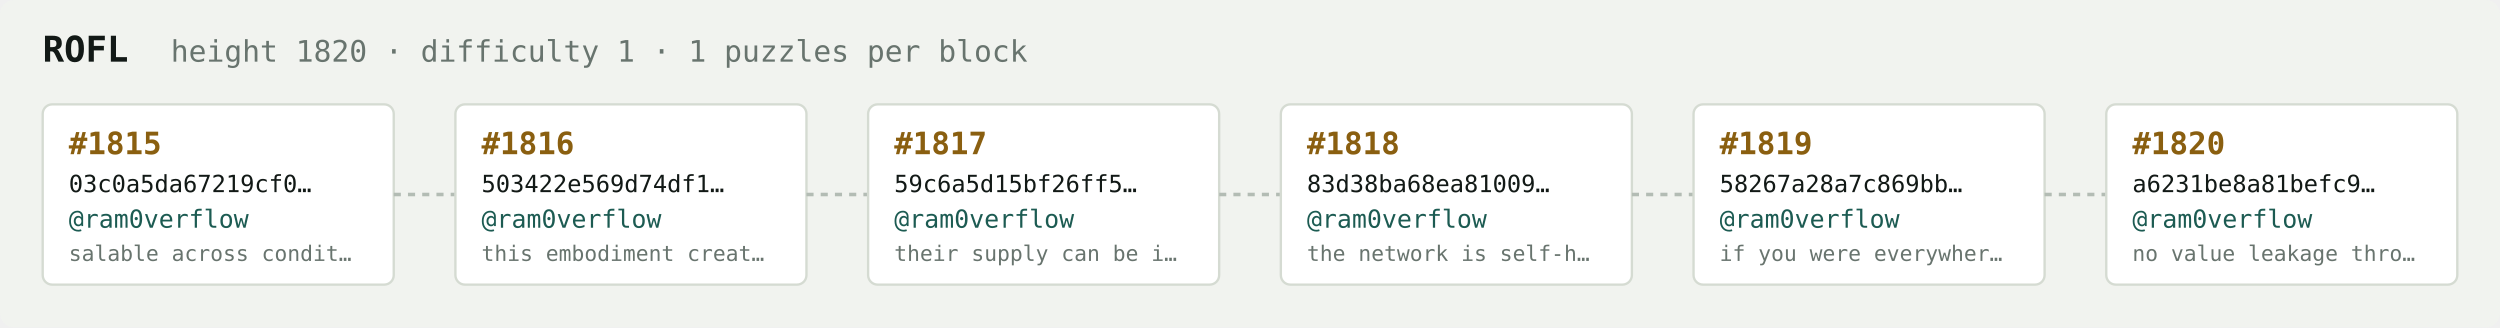
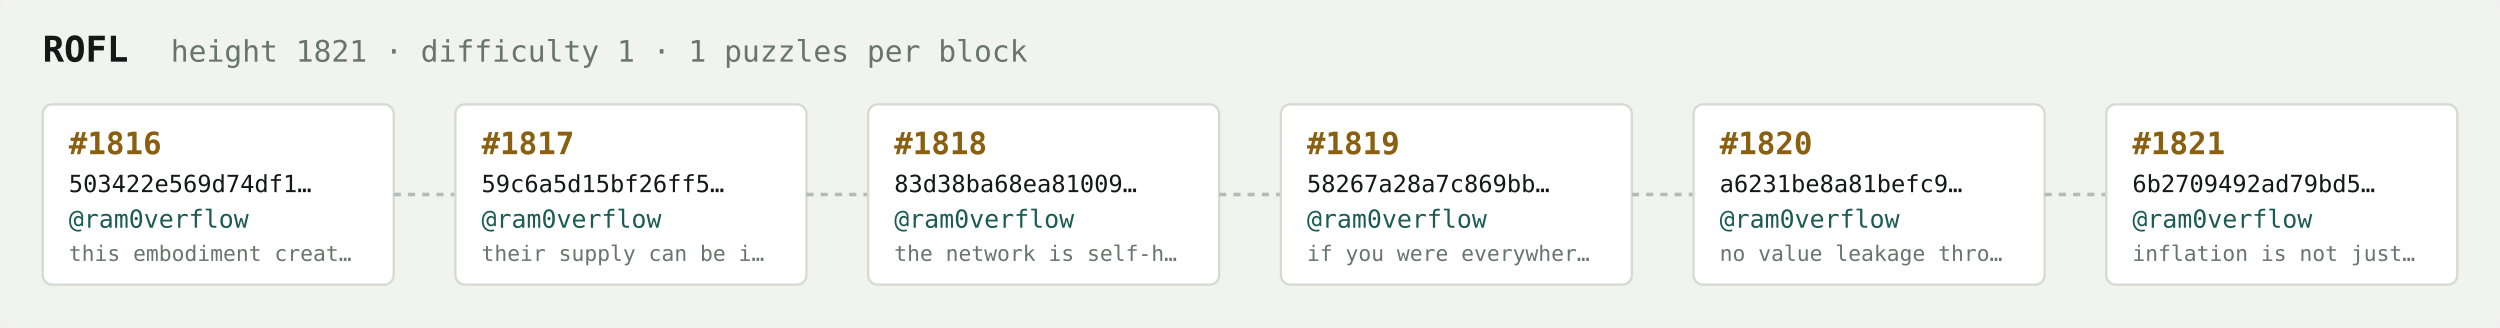
<svg xmlns="http://www.w3.org/2000/svg" width="1054" height="138" viewBox="0 0 1054 138" font-family="ui-monospace,SFMono-Regular,Menlo,monospace">
  <rect fill="#f1f3ef" width="1054" height="138" rx="6" />
  <text x="18" y="26" fill="#121916" font-size="15" font-weight="700">ROFL</text>
-   <text x="72" y="26" fill="#68746e" font-size="12.5">height 1820 · difficulty 1 · 1 puzzles per block</text>
+   <text x="72" y="26" fill="#68746e" font-size="12.5">height 1821 · difficulty 1 · 1 puzzles per block</text>
  <rect x="18" y="44" width="148" height="76" rx="4" fill="#ffffff" stroke="#d5dbd2" stroke-width="1" />
-   <text x="29" y="65" fill="#8a5f10" font-size="13" font-weight="700">#1815</text>
-   <text x="29" y="81" fill="#121916" font-size="10">03c0a5da67219cf0…</text>
+   <text x="29" y="65" fill="#8a5f10" font-size="13" font-weight="700">#1816</text>
+   <text x="29" y="81" fill="#121916" font-size="10">503422e569d74df1…</text>
  <text x="29" y="96" fill="#1c5b52" font-size="10.5">@ram0verflow</text>
-   <text x="29" y="110" fill="#68746e" font-size="9">salable across condit…</text>
+   <text x="29" y="110" fill="#68746e" font-size="9">this embodiment creat…</text>
  <line x1="166" y1="82.0" x2="192" y2="82.0" stroke="#b3bcb4" stroke-width="1.5" stroke-dasharray="3 3" />
  <rect x="192" y="44" width="148" height="76" rx="4" fill="#ffffff" stroke="#d5dbd2" stroke-width="1" />
-   <text x="203" y="65" fill="#8a5f10" font-size="13" font-weight="700">#1816</text>
-   <text x="203" y="81" fill="#121916" font-size="10">503422e569d74df1…</text>
+   <text x="203" y="65" fill="#8a5f10" font-size="13" font-weight="700">#1817</text>
+   <text x="203" y="81" fill="#121916" font-size="10">59c6a5d15bf26ff5…</text>
  <text x="203" y="96" fill="#1c5b52" font-size="10.5">@ram0verflow</text>
-   <text x="203" y="110" fill="#68746e" font-size="9">this embodiment creat…</text>
+   <text x="203" y="110" fill="#68746e" font-size="9">their supply can be i…</text>
  <line x1="340" y1="82.0" x2="366" y2="82.0" stroke="#b3bcb4" stroke-width="1.5" stroke-dasharray="3 3" />
  <rect x="366" y="44" width="148" height="76" rx="4" fill="#ffffff" stroke="#d5dbd2" stroke-width="1" />
-   <text x="377" y="65" fill="#8a5f10" font-size="13" font-weight="700">#1817</text>
-   <text x="377" y="81" fill="#121916" font-size="10">59c6a5d15bf26ff5…</text>
+   <text x="377" y="65" fill="#8a5f10" font-size="13" font-weight="700">#1818</text>
+   <text x="377" y="81" fill="#121916" font-size="10">83d38ba68ea81009…</text>
  <text x="377" y="96" fill="#1c5b52" font-size="10.5">@ram0verflow</text>
-   <text x="377" y="110" fill="#68746e" font-size="9">their supply can be i…</text>
+   <text x="377" y="110" fill="#68746e" font-size="9">the network is self-h…</text>
  <line x1="514" y1="82.0" x2="540" y2="82.0" stroke="#b3bcb4" stroke-width="1.5" stroke-dasharray="3 3" />
  <rect x="540" y="44" width="148" height="76" rx="4" fill="#ffffff" stroke="#d5dbd2" stroke-width="1" />
-   <text x="551" y="65" fill="#8a5f10" font-size="13" font-weight="700">#1818</text>
-   <text x="551" y="81" fill="#121916" font-size="10">83d38ba68ea81009…</text>
+   <text x="551" y="65" fill="#8a5f10" font-size="13" font-weight="700">#1819</text>
+   <text x="551" y="81" fill="#121916" font-size="10">58267a28a7c869bb…</text>
  <text x="551" y="96" fill="#1c5b52" font-size="10.5">@ram0verflow</text>
-   <text x="551" y="110" fill="#68746e" font-size="9">the network is self-h…</text>
+   <text x="551" y="110" fill="#68746e" font-size="9">if you were everywher…</text>
  <line x1="688" y1="82.0" x2="714" y2="82.0" stroke="#b3bcb4" stroke-width="1.5" stroke-dasharray="3 3" />
  <rect x="714" y="44" width="148" height="76" rx="4" fill="#ffffff" stroke="#d5dbd2" stroke-width="1" />
-   <text x="725" y="65" fill="#8a5f10" font-size="13" font-weight="700">#1819</text>
-   <text x="725" y="81" fill="#121916" font-size="10">58267a28a7c869bb…</text>
+   <text x="725" y="65" fill="#8a5f10" font-size="13" font-weight="700">#1820</text>
+   <text x="725" y="81" fill="#121916" font-size="10">a6231be8a81befc9…</text>
  <text x="725" y="96" fill="#1c5b52" font-size="10.5">@ram0verflow</text>
-   <text x="725" y="110" fill="#68746e" font-size="9">if you were everywher…</text>
+   <text x="725" y="110" fill="#68746e" font-size="9">no value leakage thro…</text>
  <line x1="862" y1="82.0" x2="888" y2="82.0" stroke="#b3bcb4" stroke-width="1.5" stroke-dasharray="3 3" />
  <rect x="888" y="44" width="148" height="76" rx="4" fill="#ffffff" stroke="#d5dbd2" stroke-width="1" />
-   <text x="899" y="65" fill="#8a5f10" font-size="13" font-weight="700">#1820</text>
-   <text x="899" y="81" fill="#121916" font-size="10">a6231be8a81befc9…</text>
+   <text x="899" y="65" fill="#8a5f10" font-size="13" font-weight="700">#1821</text>
+   <text x="899" y="81" fill="#121916" font-size="10">6b2709492ad79bd5…</text>
  <text x="899" y="96" fill="#1c5b52" font-size="10.5">@ram0verflow</text>
-   <text x="899" y="110" fill="#68746e" font-size="9">no value leakage thro…</text>
+   <text x="899" y="110" fill="#68746e" font-size="9">inflation is not just…</text>
</svg>
